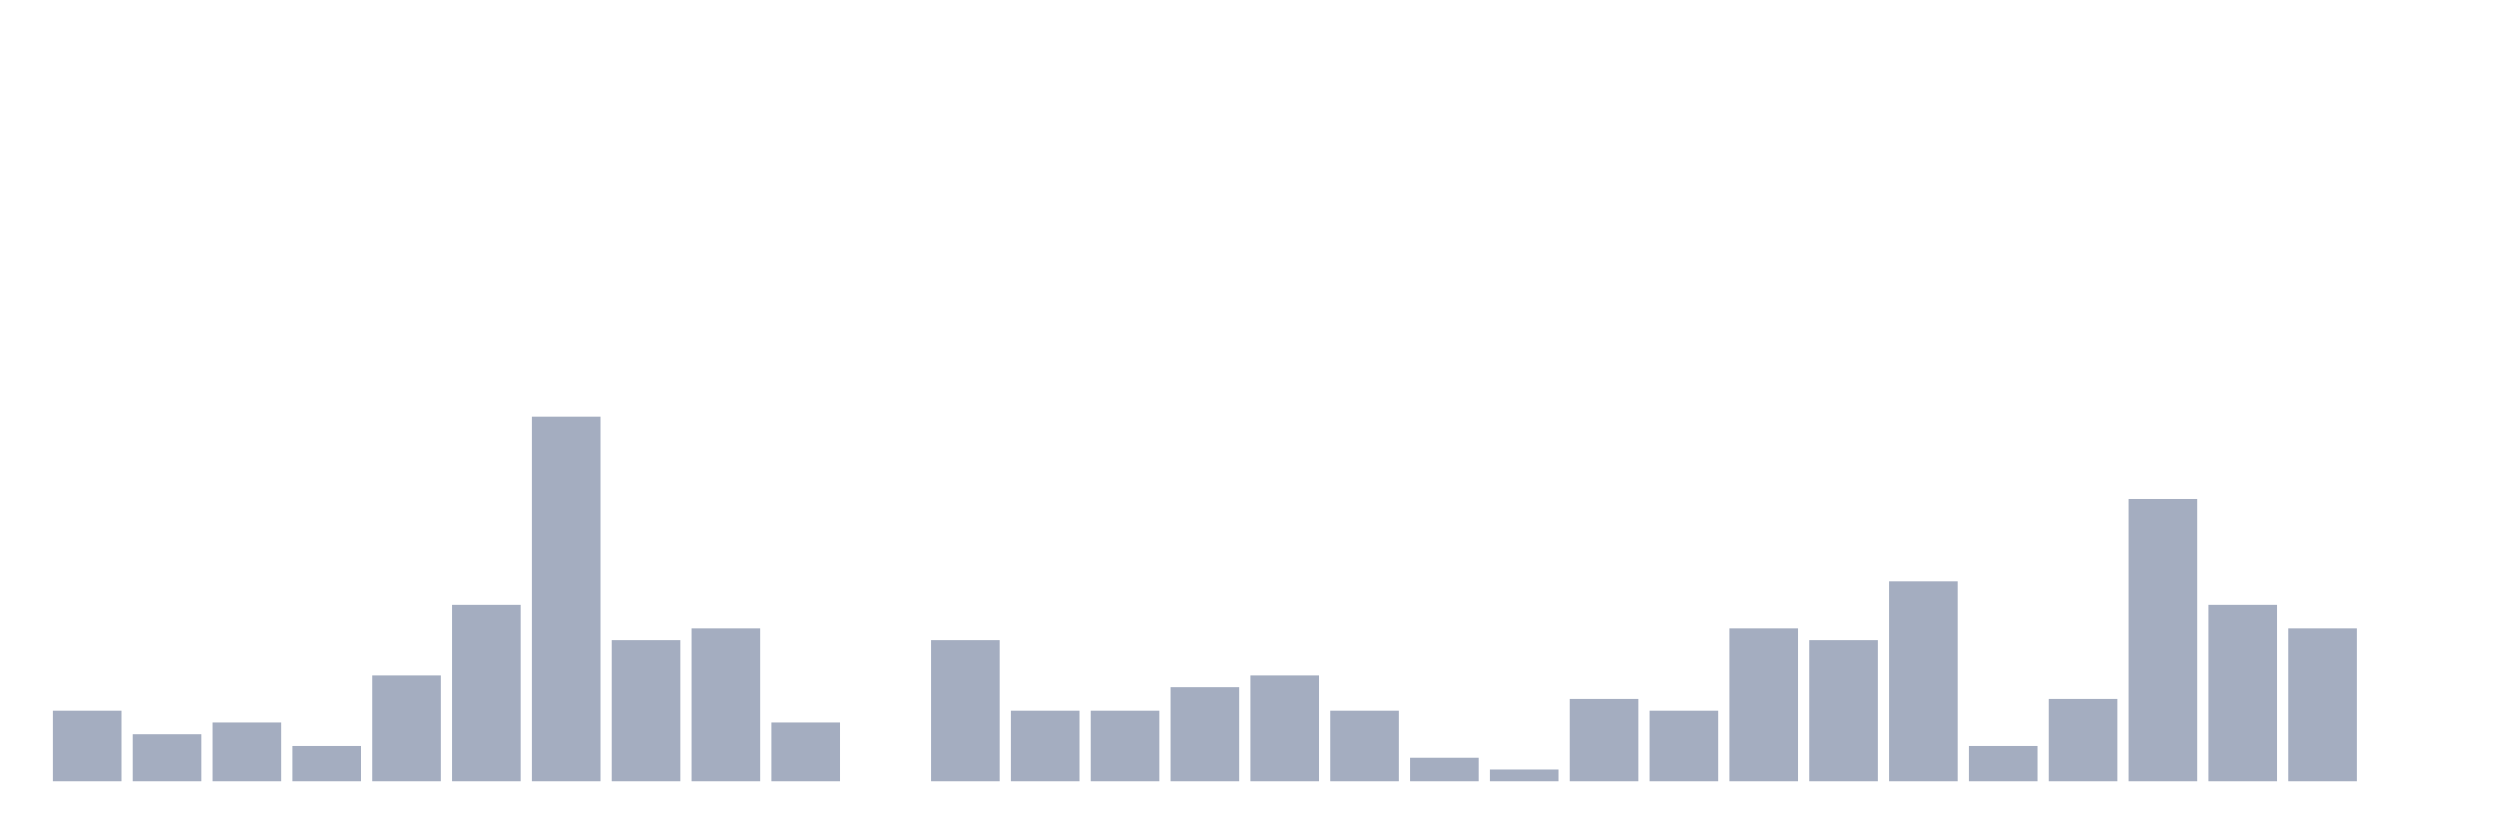
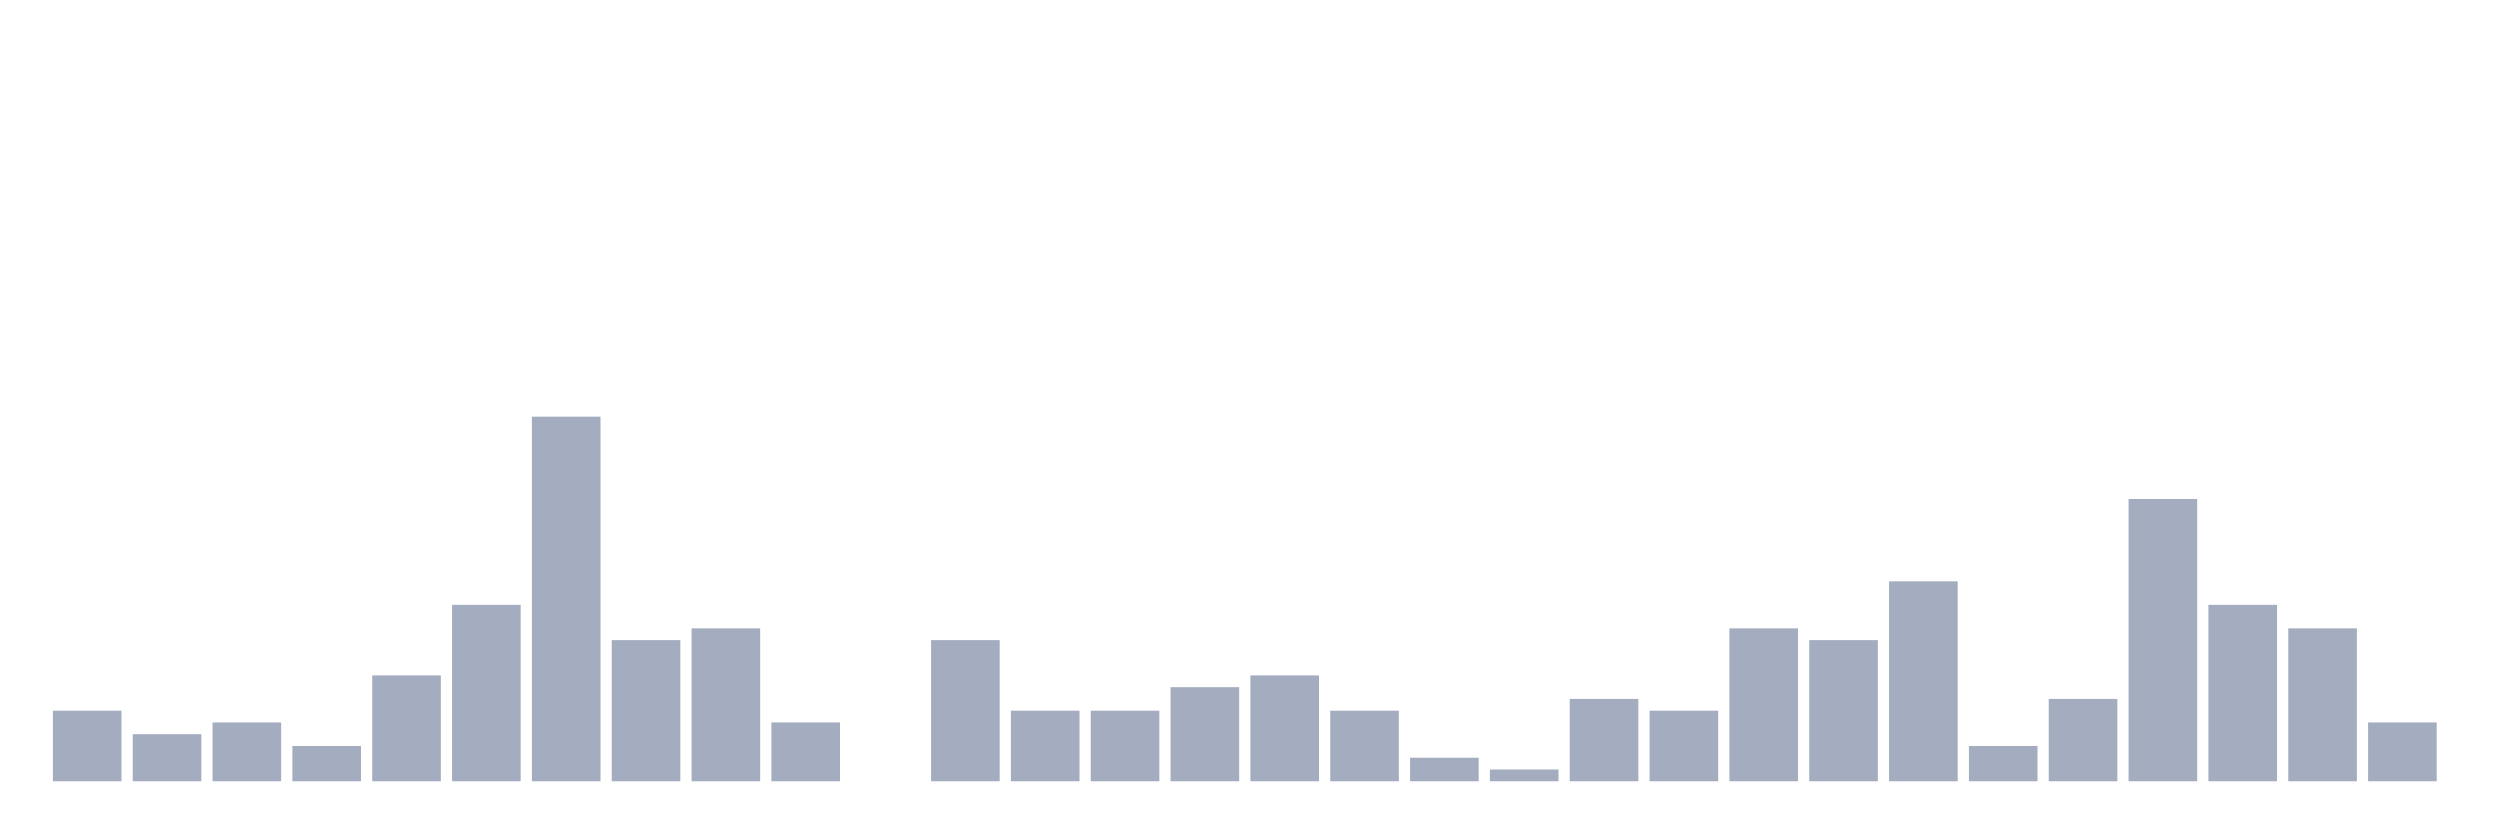
<svg xmlns="http://www.w3.org/2000/svg" viewBox="0 0 480 160">
  <g transform="translate(10,10)">
    <rect class="bar" x="0.153" width="13.175" y="126.452" height="13.548" fill="rgb(164,173,192)" />
    <rect class="bar" x="15.482" width="13.175" y="130.968" height="9.032" fill="rgb(164,173,192)" />
    <rect class="bar" x="30.81" width="13.175" y="128.71" height="11.29" fill="rgb(164,173,192)" />
    <rect class="bar" x="46.138" width="13.175" y="133.226" height="6.774" fill="rgb(164,173,192)" />
    <rect class="bar" x="61.466" width="13.175" y="119.677" height="20.323" fill="rgb(164,173,192)" />
    <rect class="bar" x="76.794" width="13.175" y="106.129" height="33.871" fill="rgb(164,173,192)" />
    <rect class="bar" x="92.123" width="13.175" y="70" height="70" fill="rgb(164,173,192)" />
    <rect class="bar" x="107.451" width="13.175" y="112.903" height="27.097" fill="rgb(164,173,192)" />
    <rect class="bar" x="122.779" width="13.175" y="110.645" height="29.355" fill="rgb(164,173,192)" />
    <rect class="bar" x="138.107" width="13.175" y="128.71" height="11.29" fill="rgb(164,173,192)" />
    <rect class="bar" x="153.436" width="13.175" y="140" height="0" fill="rgb(164,173,192)" />
    <rect class="bar" x="168.764" width="13.175" y="112.903" height="27.097" fill="rgb(164,173,192)" />
    <rect class="bar" x="184.092" width="13.175" y="126.452" height="13.548" fill="rgb(164,173,192)" />
    <rect class="bar" x="199.42" width="13.175" y="126.452" height="13.548" fill="rgb(164,173,192)" />
    <rect class="bar" x="214.748" width="13.175" y="121.935" height="18.065" fill="rgb(164,173,192)" />
    <rect class="bar" x="230.077" width="13.175" y="119.677" height="20.323" fill="rgb(164,173,192)" />
    <rect class="bar" x="245.405" width="13.175" y="126.452" height="13.548" fill="rgb(164,173,192)" />
    <rect class="bar" x="260.733" width="13.175" y="135.484" height="4.516" fill="rgb(164,173,192)" />
    <rect class="bar" x="276.061" width="13.175" y="137.742" height="2.258" fill="rgb(164,173,192)" />
    <rect class="bar" x="291.39" width="13.175" y="124.194" height="15.806" fill="rgb(164,173,192)" />
    <rect class="bar" x="306.718" width="13.175" y="126.452" height="13.548" fill="rgb(164,173,192)" />
    <rect class="bar" x="322.046" width="13.175" y="110.645" height="29.355" fill="rgb(164,173,192)" />
    <rect class="bar" x="337.374" width="13.175" y="112.903" height="27.097" fill="rgb(164,173,192)" />
    <rect class="bar" x="352.702" width="13.175" y="101.613" height="38.387" fill="rgb(164,173,192)" />
    <rect class="bar" x="368.031" width="13.175" y="133.226" height="6.774" fill="rgb(164,173,192)" />
    <rect class="bar" x="383.359" width="13.175" y="124.194" height="15.806" fill="rgb(164,173,192)" />
    <rect class="bar" x="398.687" width="13.175" y="85.806" height="54.194" fill="rgb(164,173,192)" />
    <rect class="bar" x="414.015" width="13.175" y="106.129" height="33.871" fill="rgb(164,173,192)" />
    <rect class="bar" x="429.344" width="13.175" y="110.645" height="29.355" fill="rgb(164,173,192)" />
-     <rect class="bar" x="444.672" width="13.175" y="140" height="0" fill="rgb(164,173,192)" />
+     <rect class="bar" x="444.672" width="13.175" y="128.71" height="11.29" fill="rgb(164,173,192)" />
  </g>
</svg>
